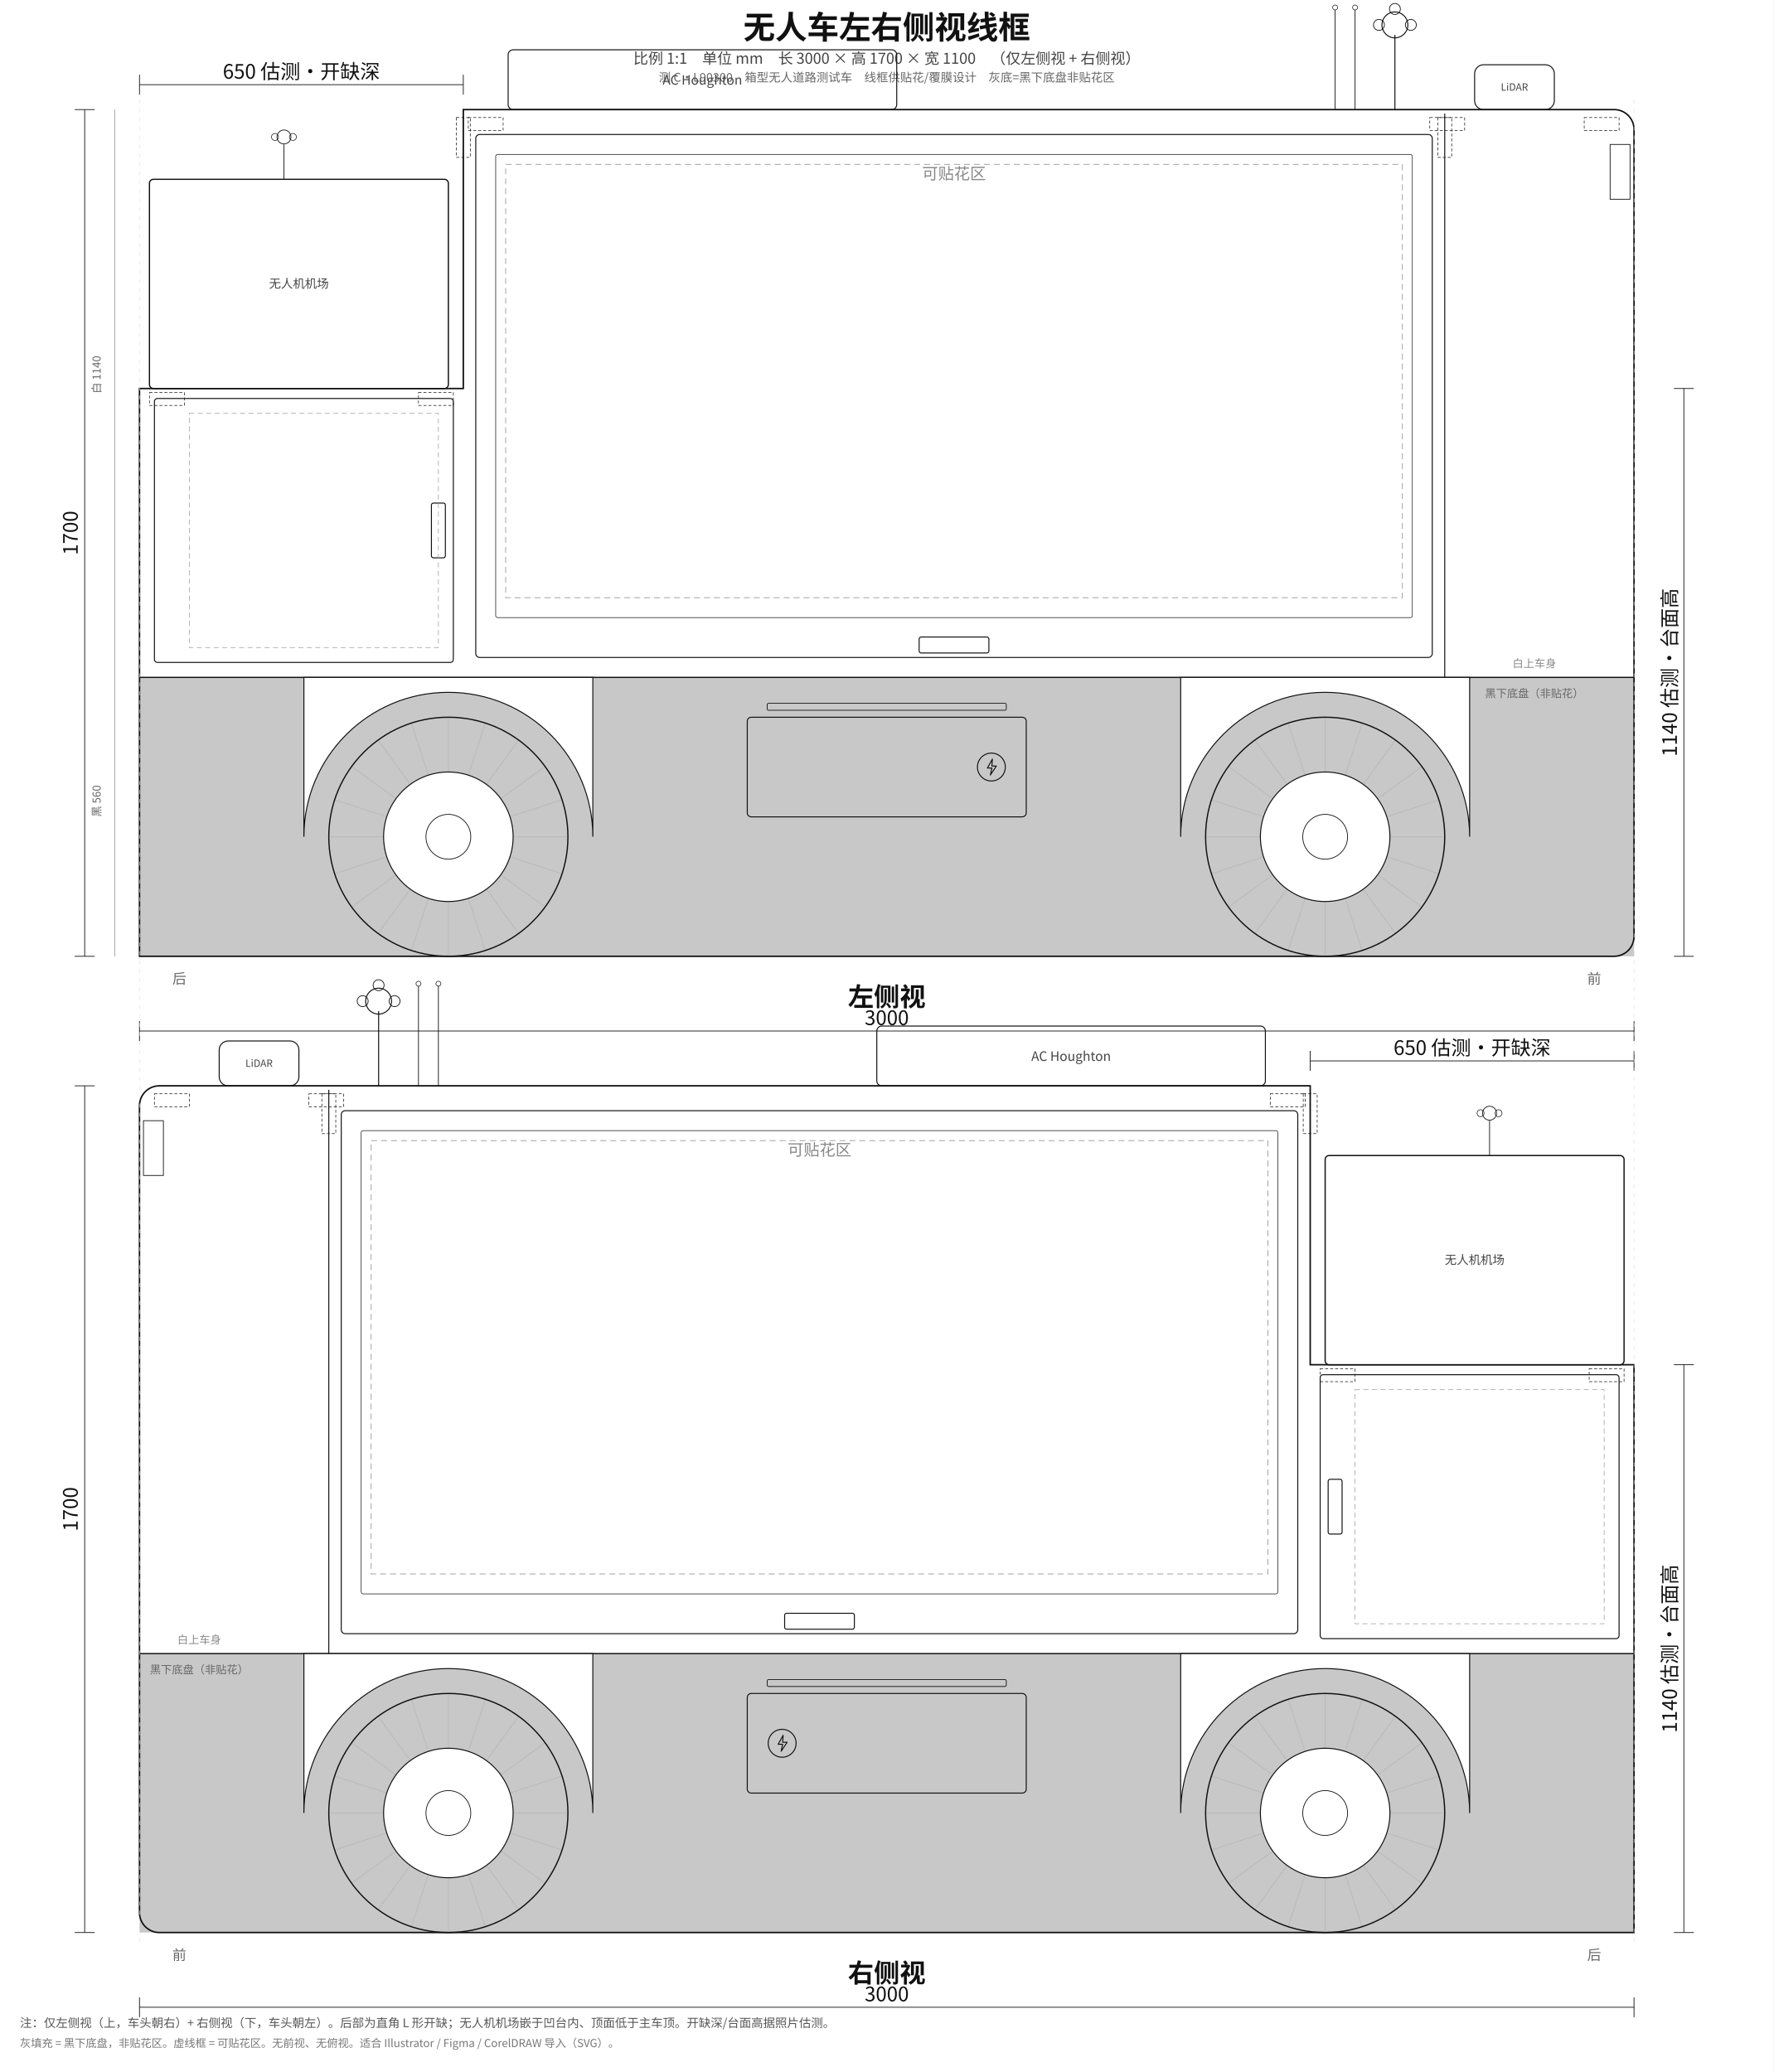
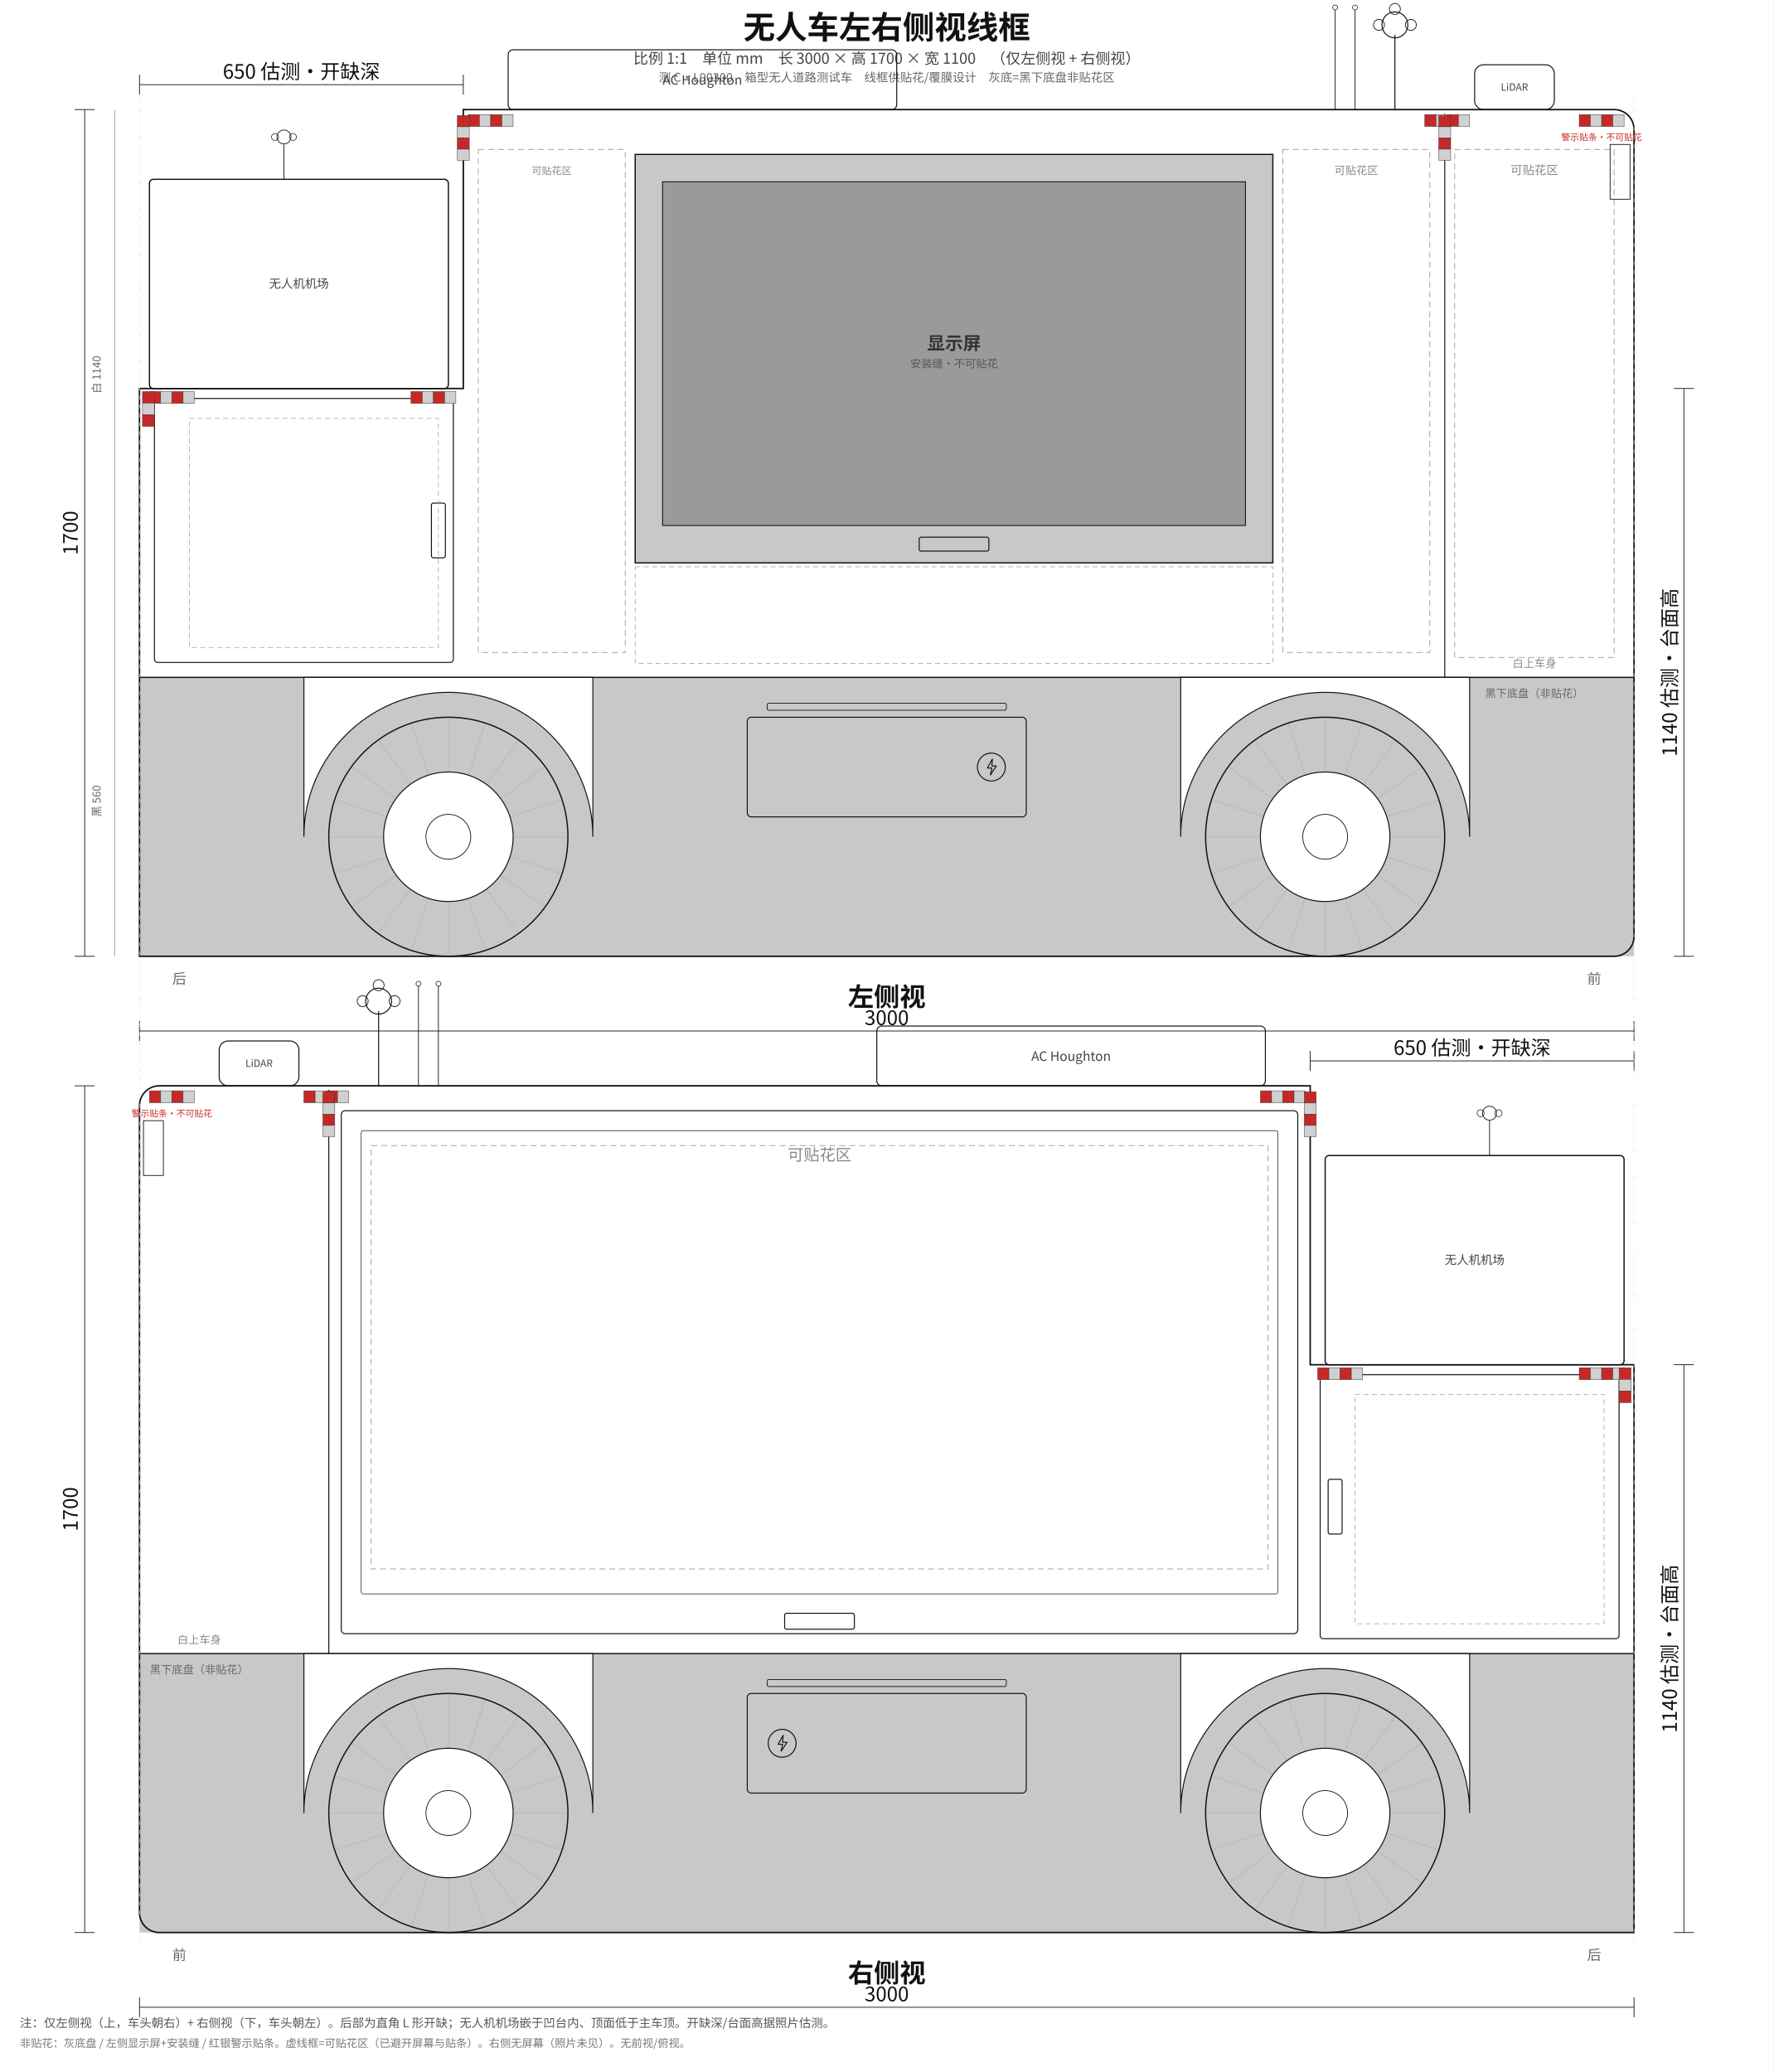
<svg xmlns="http://www.w3.org/2000/svg" width="3560" height="4160" viewBox="0 0 3560 4160" font-family="'Noto Sans CJK SC','Noto Sans SC','Source Han Sans SC',sans-serif">
  <rect width="100%" height="100%" fill="#ffffff" />
  <text x="1780.0" y="78" text-anchor="middle" font-size="64" font-weight="700" fill="#111">无人车左右侧视线框</text>
  <text x="1780.0" y="128" text-anchor="middle" font-size="30" fill="#444">比例 1:1　单位 mm　长 3000 × 高 1700 × 宽 1100　（仅左侧视 + 右侧视）</text>
  <text x="1780.0" y="164" text-anchor="middle" font-size="24" fill="#666">测 C·L90300　箱型无人道路测试车　线框供贴花/覆膜设计　灰底=黑下底盘非贴花区</text>
  <rect x="280" y="1360" width="3000" height="560" fill="#c8c8c8" stroke="none" />
  <path d="M 280,780 L 930,780 L 930,220 L 3240,220 A 40 40 0 0 1 3280,260 L 3280,1880 A 40 40 0 0 1 3240,1920 L 280,1920 Z" fill="none" stroke="#111" stroke-width="3" stroke-linejoin="miter" />
  <line x1="280" y1="1360" x2="3280" y2="1360" stroke="#111" stroke-width="2.5" />
  <line x1="2900" y1="228" x2="2900" y2="1360" stroke="#111" stroke-width="2" />
-   <rect x="955" y="270" width="1920" height="1050" rx="8" fill="none" stroke="#111" stroke-width="2" />
-   <rect x="995" y="310" width="1840" height="930" rx="4" fill="none" stroke="#111" stroke-width="1.2" />
-   <rect x="1845.0" y="1279.0" width="140" height="32" rx="4" fill="none" stroke="#111" stroke-width="2" />
-   <rect x="1015" y="330" width="1800" height="870" fill="none" stroke="#999" stroke-width="1.5" stroke-dasharray="12 8" />
-   <text x="1915.0" y="360" text-anchor="middle" font-size="32" font-family="'Noto Sans CJK SC','Noto Sans SC','Source Han Sans SC',sans-serif" fill="#888">可贴花区</text>
+   <rect x="1275.0" y="310" width="1280.0" height="820" fill="#c8c8c8" stroke="#111" stroke-width="2.5" />
+   <rect x="1330.0" y="365" width="1170.0" height="690" fill="#9a9a9a" stroke="#111" stroke-width="1.8" />
+   <rect x="1845.0" y="1078.5" width="140" height="28" rx="4" fill="none" stroke="#111" stroke-width="2" />
+   <text x="1915.0" y="702.0" text-anchor="middle" font-size="36" font-family="'Noto Sans CJK SC','Noto Sans SC','Source Han Sans SC',sans-serif" fill="#333" font-weight="600">显示屏</text>
+   <text x="1915.0" y="738.0" text-anchor="middle" font-size="22" font-family="'Noto Sans CJK SC','Noto Sans SC','Source Han Sans SC',sans-serif" fill="#555">安装缝·不可贴花</text>
+   <rect x="2920" y="300" width="320" height="1020" fill="none" stroke="#999" stroke-width="1.5" stroke-dasharray="12 8" />
+   <text x="3080.0" y="350" text-anchor="middle" font-size="24" font-family="'Noto Sans CJK SC','Noto Sans SC','Source Han Sans SC',sans-serif" fill="#888">可贴花区</text>
+   <rect x="2575.0" y="300" width="295.0" height="1010" fill="none" stroke="#999" stroke-width="1.5" stroke-dasharray="12 8" />
+   <text x="2722.5" y="350" text-anchor="middle" font-size="22" font-family="'Noto Sans CJK SC','Noto Sans SC','Source Han Sans SC',sans-serif" fill="#888">可贴花区</text>
+   <rect x="960" y="300" width="295.0" height="1010" fill="none" stroke="#999" stroke-width="1.5" stroke-dasharray="12 8" />
+   <text x="1107.5" y="350" text-anchor="middle" font-size="20" font-family="'Noto Sans CJK SC','Noto Sans SC','Source Han Sans SC',sans-serif" fill="#888">可贴花区</text>
+   <rect x="1275.0" y="1138" width="1280.0" height="194" fill="none" stroke="#999" stroke-width="1.2" stroke-dasharray="10 7" />
  <rect x="310" y="800" width="600" height="530" rx="6" fill="none" stroke="#111" stroke-width="2" />
  <rect x="866.0" y="1010.0" width="28" height="110" rx="4" fill="none" stroke="#111" stroke-width="2" />
-   <rect x="380" y="830" width="500" height="470" fill="none" stroke="#999" stroke-width="1.2" stroke-dasharray="10 7" />
-   <rect x="3180" y="236" width="70" height="26" fill="none" stroke="#111" stroke-width="1.2" stroke-dasharray="6 4" />
-   <rect x="2870" y="236" width="70" height="26" fill="none" stroke="#111" stroke-width="1.2" stroke-dasharray="6 4" />
-   <rect x="940" y="236" width="70" height="26" fill="none" stroke="#111" stroke-width="1.2" stroke-dasharray="6 4" />
-   <rect x="840" y="788" width="70" height="26" fill="none" stroke="#111" stroke-width="1.2" stroke-dasharray="6 4" />
-   <rect x="300" y="788" width="70" height="26" fill="none" stroke="#111" stroke-width="1.2" stroke-dasharray="6 4" />
-   <rect x="2886.0" y="236" width="28" height="80" fill="none" stroke="#111" stroke-width="1.2" stroke-dasharray="6 4" />
-   <rect x="916.0" y="236" width="28" height="80" fill="none" stroke="#111" stroke-width="1.2" stroke-dasharray="6 4" />
+   <rect x="380" y="840" width="500" height="460" fill="none" stroke="#999" stroke-width="1.2" stroke-dasharray="10 7" />
+   <g class="warning-tape" stroke="#333" stroke-width="0.8">
+     <rect x="3170.0" y="230" width="22.5" height="24" fill="#c62828" />
+     <rect x="3192.5" y="230" width="22.5" height="24" fill="#d0d0d0" />
+     <rect x="3215.0" y="230" width="22.5" height="24" fill="#c62828" />
+     <rect x="3237.5" y="230" width="22.5" height="24" fill="#d0d0d0" />
+   </g>
+   <g class="warning-tape" stroke="#333" stroke-width="0.8">
+     <rect x="2860.0" y="230" width="22.5" height="24" fill="#c62828" />
+     <rect x="2882.5" y="230" width="22.5" height="24" fill="#d0d0d0" />
+     <rect x="2905.0" y="230" width="22.5" height="24" fill="#c62828" />
+     <rect x="2927.5" y="230" width="22.5" height="24" fill="#d0d0d0" />
+   </g>
+   <g class="warning-tape" stroke="#333" stroke-width="0.8">
+     <rect x="940.0" y="230" width="22.5" height="24" fill="#c62828" />
+     <rect x="962.5" y="230" width="22.5" height="24" fill="#d0d0d0" />
+     <rect x="985.0" y="230" width="22.5" height="24" fill="#c62828" />
+     <rect x="1007.5" y="230" width="22.5" height="24" fill="#d0d0d0" />
+   </g>
+   <g class="warning-tape" stroke="#333" stroke-width="0.8">
+     <rect x="825.0" y="786" width="22.5" height="24" fill="#c62828" />
+     <rect x="847.5" y="786" width="22.5" height="24" fill="#d0d0d0" />
+     <rect x="870.0" y="786" width="22.5" height="24" fill="#c62828" />
+     <rect x="892.5" y="786" width="22.5" height="24" fill="#d0d0d0" />
+   </g>
+   <g class="warning-tape" stroke="#333" stroke-width="0.8">
+     <rect x="300.0" y="786" width="22.5" height="24" fill="#c62828" />
+     <rect x="322.5" y="786" width="22.5" height="24" fill="#d0d0d0" />
+     <rect x="345.0" y="786" width="22.5" height="24" fill="#c62828" />
+     <rect x="367.5" y="786" width="22.5" height="24" fill="#d0d0d0" />
+   </g>
+   <g class="warning-tape" stroke="#333" stroke-width="0.8">
+     <rect x="2888.0" y="232.0" width="24" height="22.5" fill="#c62828" />
+     <rect x="2888.0" y="254.5" width="24" height="22.5" fill="#d0d0d0" />
+     <rect x="2888.0" y="277.0" width="24" height="22.5" fill="#c62828" />
+     <rect x="2888.0" y="299.5" width="24" height="22.5" fill="#d0d0d0" />
+   </g>
+   <g class="warning-tape" stroke="#333" stroke-width="0.8">
+     <rect x="918.0" y="232.0" width="24" height="22.5" fill="#c62828" />
+     <rect x="918.0" y="254.5" width="24" height="22.5" fill="#d0d0d0" />
+     <rect x="918.0" y="277.0" width="24" height="22.5" fill="#c62828" />
+     <rect x="918.0" y="299.5" width="24" height="22.5" fill="#d0d0d0" />
+   </g>
+   <g class="warning-tape" stroke="#333" stroke-width="0.8">
+     <rect x="286.0" y="786.0" width="24" height="23.3" fill="#c62828" />
+     <rect x="286.0" y="809.3" width="24" height="23.3" fill="#d0d0d0" />
+     <rect x="286.0" y="832.7" width="24" height="23.3" fill="#c62828" />
+   </g>
+   <text x="3215" y="282" text-anchor="middle" font-size="18" font-family="'Noto Sans CJK SC','Noto Sans SC','Source Han Sans SC',sans-serif" fill="#c62828">警示贴条·不可贴花</text>
  <rect x="1500.0" y="1440" width="560.0" height="200" rx="8" fill="none" stroke="#111" stroke-width="2" />
  <circle cx="1990.0" cy="1540.0" r="28" fill="none" stroke="#111" stroke-width="2" />
  <path d="M 1992.0,1524.0 L 1982.0,1542.0 L 1991.0,1542.0 L 1988.0,1556.0 L 2000.0,1538.0 L 1991.0,1538.0 Z" fill="none" stroke="#111" stroke-width="2" stroke-linejoin="round" />
  <rect x="1540.0" y="1412" width="480.0" height="14" rx="3" fill="none" stroke="#111" stroke-width="1.5" />
  <path d="M 2370.0,1360.0 L 2370.0,1680.0 A 275.0 275.0 0 0 1 2950.0,1680.0 L 2950.0,1360.0 Z" fill="#fff" stroke="#111" stroke-width="2" />
  <g class="wheel">
    <line x1="2790.0" y1="1680.0" x2="2900.0" y2="1680.0" stroke="#bbb" stroke-width="2" />
    <line x1="2783.6" y1="1720.2" x2="2888.3" y2="1754.2" stroke="#bbb" stroke-width="2" />
    <line x1="2765.2" y1="1756.4" x2="2854.2" y2="1821.1" stroke="#bbb" stroke-width="2" />
    <line x1="2736.4" y1="1785.2" x2="2801.1" y2="1874.2" stroke="#bbb" stroke-width="2" />
    <line x1="2700.2" y1="1803.6" x2="2734.2" y2="1908.3" stroke="#bbb" stroke-width="2" />
    <line x1="2660.0" y1="1810.0" x2="2660.0" y2="1920.0" stroke="#bbb" stroke-width="2" />
    <line x1="2619.8" y1="1803.6" x2="2585.8" y2="1908.3" stroke="#bbb" stroke-width="2" />
    <line x1="2583.6" y1="1785.2" x2="2518.9" y2="1874.2" stroke="#bbb" stroke-width="2" />
    <line x1="2554.8" y1="1756.4" x2="2465.8" y2="1821.1" stroke="#bbb" stroke-width="2" />
    <line x1="2536.4" y1="1720.2" x2="2431.7" y2="1754.2" stroke="#bbb" stroke-width="2" />
    <line x1="2530.0" y1="1680.0" x2="2420.0" y2="1680.0" stroke="#bbb" stroke-width="2" />
    <line x1="2536.4" y1="1639.8" x2="2431.7" y2="1605.8" stroke="#bbb" stroke-width="2" />
    <line x1="2554.8" y1="1603.6" x2="2465.8" y2="1538.9" stroke="#bbb" stroke-width="2" />
    <line x1="2583.6" y1="1574.8" x2="2518.9" y2="1485.8" stroke="#bbb" stroke-width="2" />
    <line x1="2619.8" y1="1556.4" x2="2585.8" y2="1451.7" stroke="#bbb" stroke-width="2" />
    <line x1="2660.0" y1="1550.0" x2="2660.0" y2="1440.0" stroke="#bbb" stroke-width="2" />
    <line x1="2700.2" y1="1556.4" x2="2734.2" y2="1451.7" stroke="#bbb" stroke-width="2" />
    <line x1="2736.4" y1="1574.8" x2="2801.1" y2="1485.8" stroke="#bbb" stroke-width="2" />
    <line x1="2765.2" y1="1603.6" x2="2854.2" y2="1538.9" stroke="#bbb" stroke-width="2" />
    <line x1="2783.6" y1="1639.8" x2="2888.3" y2="1605.8" stroke="#bbb" stroke-width="2" />
    <circle cx="2660" cy="1680.0" r="240.0" fill="none" stroke="#111" stroke-width="2.5" />
    <circle cx="2660" cy="1680.0" r="130.0" fill="#fff" stroke="#111" stroke-width="2" />
    <circle cx="2660" cy="1680.0" r="45.0" fill="none" stroke="#111" stroke-width="1.5" />
  </g>
  <path d="M 610.0,1360.0 L 610.0,1680.0 A 275.0 275.0 0 0 1 1190.0,1680.0 L 1190.0,1360.0 Z" fill="#fff" stroke="#111" stroke-width="2" />
  <g class="wheel">
    <line x1="1030.0" y1="1680.0" x2="1140.0" y2="1680.0" stroke="#bbb" stroke-width="2" />
    <line x1="1023.6" y1="1720.2" x2="1128.3" y2="1754.2" stroke="#bbb" stroke-width="2" />
    <line x1="1005.2" y1="1756.4" x2="1094.2" y2="1821.1" stroke="#bbb" stroke-width="2" />
    <line x1="976.4" y1="1785.2" x2="1041.1" y2="1874.2" stroke="#bbb" stroke-width="2" />
    <line x1="940.2" y1="1803.6" x2="974.2" y2="1908.3" stroke="#bbb" stroke-width="2" />
    <line x1="900.0" y1="1810.0" x2="900.0" y2="1920.0" stroke="#bbb" stroke-width="2" />
    <line x1="859.8" y1="1803.6" x2="825.8" y2="1908.3" stroke="#bbb" stroke-width="2" />
    <line x1="823.6" y1="1785.2" x2="758.9" y2="1874.2" stroke="#bbb" stroke-width="2" />
    <line x1="794.8" y1="1756.4" x2="705.8" y2="1821.1" stroke="#bbb" stroke-width="2" />
    <line x1="776.4" y1="1720.2" x2="671.7" y2="1754.2" stroke="#bbb" stroke-width="2" />
    <line x1="770.0" y1="1680.0" x2="660.0" y2="1680.0" stroke="#bbb" stroke-width="2" />
    <line x1="776.4" y1="1639.8" x2="671.7" y2="1605.8" stroke="#bbb" stroke-width="2" />
    <line x1="794.8" y1="1603.6" x2="705.8" y2="1538.9" stroke="#bbb" stroke-width="2" />
    <line x1="823.6" y1="1574.8" x2="758.9" y2="1485.8" stroke="#bbb" stroke-width="2" />
    <line x1="859.8" y1="1556.4" x2="825.8" y2="1451.7" stroke="#bbb" stroke-width="2" />
    <line x1="900.0" y1="1550.0" x2="900.0" y2="1440.0" stroke="#bbb" stroke-width="2" />
    <line x1="940.2" y1="1556.4" x2="974.2" y2="1451.7" stroke="#bbb" stroke-width="2" />
    <line x1="976.4" y1="1574.8" x2="1041.1" y2="1485.8" stroke="#bbb" stroke-width="2" />
    <line x1="1005.2" y1="1603.6" x2="1094.2" y2="1538.9" stroke="#bbb" stroke-width="2" />
    <line x1="1023.6" y1="1639.8" x2="1128.3" y2="1605.8" stroke="#bbb" stroke-width="2" />
    <circle cx="900" cy="1680.0" r="240.0" fill="none" stroke="#111" stroke-width="2.5" />
    <circle cx="900" cy="1680.0" r="130.0" fill="#fff" stroke="#111" stroke-width="2" />
    <circle cx="900" cy="1680.0" r="45.0" fill="none" stroke="#111" stroke-width="1.5" />
  </g>
  <rect x="1020" y="100" width="780" height="120" rx="10" fill="none" stroke="#111" stroke-width="2" />
  <text x="1410.0" y="170.0" text-anchor="middle" font-size="26" font-family="'Noto Sans CJK SC','Noto Sans SC','Source Han Sans SC',sans-serif" fill="#444">AC Houghton</text>
  <line x1="2800" y1="220" x2="2800" y2="70" stroke="#111" stroke-width="2" />
  <circle cx="2800" cy="50" r="26" fill="none" stroke="#111" stroke-width="2" />
  <circle cx="2768" cy="50" r="11" fill="none" stroke="#111" stroke-width="1.5" />
  <circle cx="2832" cy="50" r="11" fill="none" stroke="#111" stroke-width="1.5" />
  <circle cx="2800" cy="18" r="11" fill="none" stroke="#111" stroke-width="1.5" />
  <line x1="2720" y1="220" x2="2720" y2="20" stroke="#111" stroke-width="1.5" />
  <circle cx="2720" cy="15" r="5" fill="none" stroke="#111" stroke-width="1.2" />
  <line x1="2680" y1="220" x2="2680" y2="20" stroke="#111" stroke-width="1.5" />
  <circle cx="2680" cy="15" r="5" fill="none" stroke="#111" stroke-width="1.2" />
  <rect x="2960" y="130" width="160" height="90" rx="18" fill="none" stroke="#111" stroke-width="2" />
  <text x="3040.0" y="182" text-anchor="middle" font-size="20" font-family="'Noto Sans CJK SC','Noto Sans SC','Source Han Sans SC',sans-serif" fill="#444">LiDAR</text>
  <rect x="3232" y="290" width="40" height="110" fill="none" stroke="#111" stroke-width="1.5" />
  <rect x="300" y="360" width="600" height="420" rx="8" fill="#fff" stroke="#111" stroke-width="2.5" />
  <text x="600.0" y="578.0" text-anchor="middle" font-size="24" font-family="'Noto Sans CJK SC','Noto Sans SC','Source Han Sans SC',sans-serif" fill="#444">无人机机场</text>
  <line x1="570.0" y1="360" x2="570.0" y2="290" stroke="#111" stroke-width="1.5" />
  <circle cx="570.0" cy="275" r="14" fill="none" stroke="#111" stroke-width="1.5" />
  <circle cx="552.0" cy="275" r="7" fill="none" stroke="#111" stroke-width="1.2" />
  <circle cx="588.0" cy="275" r="7" fill="none" stroke="#111" stroke-width="1.2" />
  <text x="3080" y="1340" font-size="22" font-family="'Noto Sans CJK SC','Noto Sans SC','Source Han Sans SC',sans-serif" fill="#888" text-anchor="middle">白上车身</text>
  <text x="3080" y="1400" font-size="22" font-family="'Noto Sans CJK SC','Noto Sans SC','Source Han Sans SC',sans-serif" fill="#666" text-anchor="middle">黑下底盘（非贴花）</text>
  <text x="3200" y="1975" text-anchor="middle" font-size="28" font-family="'Noto Sans CJK SC','Noto Sans SC','Source Han Sans SC',sans-serif" fill="#666">前</text>
  <text x="360" y="1975" text-anchor="middle" font-size="28" font-family="'Noto Sans CJK SC','Noto Sans SC','Source Han Sans SC',sans-serif" fill="#666">后</text>
  <text x="1780.0" y="2020" text-anchor="middle" font-size="52" font-weight="700" font-family="'Noto Sans CJK SC','Noto Sans SC','Source Han Sans SC',sans-serif" fill="#111">左侧视</text>
  <rect x="280" y="3320" width="3000" height="560" fill="#c8c8c8" stroke="none" />
  <path d="M 320,2180 L 2630,2180 L 2630,2740 L 3280,2740 L 3280,3880 L 320,3880 A 40 40 0 0 1 280,3840 L 280,2220 A 40 40 0 0 1 320,2180 Z" fill="none" stroke="#111" stroke-width="3" stroke-linejoin="miter" />
  <line x1="280" y1="3320" x2="3280" y2="3320" stroke="#111" stroke-width="2.5" />
  <line x1="660" y1="2188" x2="660" y2="3320" stroke="#111" stroke-width="2" />
  <rect x="685" y="2230" width="1920" height="1050" rx="8" fill="none" stroke="#111" stroke-width="2" />
  <rect x="725" y="2270" width="1840" height="930" rx="4" fill="none" stroke="#111" stroke-width="1.2" />
  <rect x="1575.0" y="3239.0" width="140" height="32" rx="4" fill="none" stroke="#111" stroke-width="2" />
-   <rect x="745" y="2290" width="1800" height="870" fill="none" stroke="#999" stroke-width="1.5" stroke-dasharray="12 8" />
-   <text x="1645.0" y="2320" text-anchor="middle" font-size="32" font-family="'Noto Sans CJK SC','Noto Sans SC','Source Han Sans SC',sans-serif" fill="#888">可贴花区</text>
+   <rect x="745" y="2300" width="1800" height="850" fill="none" stroke="#999" stroke-width="1.5" stroke-dasharray="12 8" />
+   <text x="1645.0" y="2330" text-anchor="middle" font-size="32" font-family="'Noto Sans CJK SC','Noto Sans SC','Source Han Sans SC',sans-serif" fill="#888">可贴花区</text>
  <rect x="2650" y="2760" width="600" height="530" rx="6" fill="none" stroke="#111" stroke-width="2" />
  <rect x="2666.0" y="2970.0" width="28" height="110" rx="4" fill="none" stroke="#111" stroke-width="2" />
-   <rect x="2720" y="2790" width="500" height="470" fill="none" stroke="#999" stroke-width="1.2" stroke-dasharray="10 7" />
-   <rect x="310" y="2196" width="70" height="26" fill="none" stroke="#111" stroke-width="1.2" stroke-dasharray="6 4" />
-   <rect x="620" y="2196" width="70" height="26" fill="none" stroke="#111" stroke-width="1.2" stroke-dasharray="6 4" />
-   <rect x="2550" y="2196" width="70" height="26" fill="none" stroke="#111" stroke-width="1.2" stroke-dasharray="6 4" />
-   <rect x="2650" y="2748" width="70" height="26" fill="none" stroke="#111" stroke-width="1.2" stroke-dasharray="6 4" />
-   <rect x="3190" y="2748" width="70" height="26" fill="none" stroke="#111" stroke-width="1.2" stroke-dasharray="6 4" />
-   <rect x="646.0" y="2196" width="28" height="80" fill="none" stroke="#111" stroke-width="1.2" stroke-dasharray="6 4" />
-   <rect x="2616.0" y="2196" width="28" height="80" fill="none" stroke="#111" stroke-width="1.2" stroke-dasharray="6 4" />
+   <rect x="2720" y="2800" width="500" height="460" fill="none" stroke="#999" stroke-width="1.2" stroke-dasharray="10 7" />
+   <g class="warning-tape" stroke="#333" stroke-width="0.8">
+     <rect x="300.0" y="2190" width="22.5" height="24" fill="#c62828" />
+     <rect x="322.5" y="2190" width="22.5" height="24" fill="#d0d0d0" />
+     <rect x="345.0" y="2190" width="22.5" height="24" fill="#c62828" />
+     <rect x="367.5" y="2190" width="22.5" height="24" fill="#d0d0d0" />
+   </g>
+   <g class="warning-tape" stroke="#333" stroke-width="0.8">
+     <rect x="610.0" y="2190" width="22.5" height="24" fill="#c62828" />
+     <rect x="632.5" y="2190" width="22.5" height="24" fill="#d0d0d0" />
+     <rect x="655.0" y="2190" width="22.5" height="24" fill="#c62828" />
+     <rect x="677.5" y="2190" width="22.5" height="24" fill="#d0d0d0" />
+   </g>
+   <g class="warning-tape" stroke="#333" stroke-width="0.8">
+     <rect x="2530.0" y="2190" width="22.5" height="24" fill="#c62828" />
+     <rect x="2552.5" y="2190" width="22.5" height="24" fill="#d0d0d0" />
+     <rect x="2575.0" y="2190" width="22.5" height="24" fill="#c62828" />
+     <rect x="2597.5" y="2190" width="22.5" height="24" fill="#d0d0d0" />
+   </g>
+   <g class="warning-tape" stroke="#333" stroke-width="0.8">
+     <rect x="2645.0" y="2746" width="22.5" height="24" fill="#c62828" />
+     <rect x="2667.5" y="2746" width="22.5" height="24" fill="#d0d0d0" />
+     <rect x="2690.0" y="2746" width="22.5" height="24" fill="#c62828" />
+     <rect x="2712.5" y="2746" width="22.5" height="24" fill="#d0d0d0" />
+   </g>
+   <g class="warning-tape" stroke="#333" stroke-width="0.8">
+     <rect x="3170.0" y="2746" width="22.5" height="24" fill="#c62828" />
+     <rect x="3192.5" y="2746" width="22.5" height="24" fill="#d0d0d0" />
+     <rect x="3215.0" y="2746" width="22.5" height="24" fill="#c62828" />
+     <rect x="3237.5" y="2746" width="22.5" height="24" fill="#d0d0d0" />
+   </g>
+   <g class="warning-tape" stroke="#333" stroke-width="0.8">
+     <rect x="648.0" y="2192.0" width="24" height="22.5" fill="#c62828" />
+     <rect x="648.0" y="2214.5" width="24" height="22.5" fill="#d0d0d0" />
+     <rect x="648.0" y="2237.0" width="24" height="22.5" fill="#c62828" />
+     <rect x="648.0" y="2259.5" width="24" height="22.5" fill="#d0d0d0" />
+   </g>
+   <g class="warning-tape" stroke="#333" stroke-width="0.8">
+     <rect x="2618.0" y="2192.0" width="24" height="22.5" fill="#c62828" />
+     <rect x="2618.0" y="2214.5" width="24" height="22.5" fill="#d0d0d0" />
+     <rect x="2618.0" y="2237.0" width="24" height="22.5" fill="#c62828" />
+     <rect x="2618.0" y="2259.5" width="24" height="22.5" fill="#d0d0d0" />
+   </g>
+   <g class="warning-tape" stroke="#333" stroke-width="0.8">
+     <rect x="3250.0" y="2746.0" width="24" height="23.3" fill="#c62828" />
+     <rect x="3250.0" y="2769.3" width="24" height="23.3" fill="#d0d0d0" />
+     <rect x="3250.0" y="2792.7" width="24" height="23.3" fill="#c62828" />
+   </g>
+   <text x="345" y="2242" text-anchor="middle" font-size="18" font-family="'Noto Sans CJK SC','Noto Sans SC','Source Han Sans SC',sans-serif" fill="#c62828">警示贴条·不可贴花</text>
  <rect x="1500.0" y="3400" width="560.0" height="200" rx="8" fill="none" stroke="#111" stroke-width="2" />
  <circle cx="1570.0" cy="3500.0" r="28" fill="none" stroke="#111" stroke-width="2" />
  <path d="M 1572.0,3484.0 L 1562.0,3502.0 L 1571.0,3502.0 L 1568.0,3516.0 L 1580.0,3498.0 L 1571.0,3498.0 Z" fill="none" stroke="#111" stroke-width="2" stroke-linejoin="round" />
  <rect x="1540.0" y="3372" width="480.0" height="14" rx="3" fill="none" stroke="#111" stroke-width="1.5" />
  <path d="M 610.0,3320.0 L 610.0,3640.0 A 275.0 275.0 0 0 1 1190.0,3640.0 L 1190.0,3320.0 Z" fill="#fff" stroke="#111" stroke-width="2" />
  <g class="wheel">
    <line x1="1030.0" y1="3640.0" x2="1140.0" y2="3640.0" stroke="#bbb" stroke-width="2" />
    <line x1="1023.6" y1="3680.2" x2="1128.3" y2="3714.2" stroke="#bbb" stroke-width="2" />
    <line x1="1005.2" y1="3716.4" x2="1094.2" y2="3781.1" stroke="#bbb" stroke-width="2" />
    <line x1="976.4" y1="3745.2" x2="1041.1" y2="3834.2" stroke="#bbb" stroke-width="2" />
    <line x1="940.2" y1="3763.6" x2="974.2" y2="3868.3" stroke="#bbb" stroke-width="2" />
    <line x1="900.0" y1="3770.0" x2="900.0" y2="3880.0" stroke="#bbb" stroke-width="2" />
    <line x1="859.8" y1="3763.6" x2="825.8" y2="3868.3" stroke="#bbb" stroke-width="2" />
    <line x1="823.6" y1="3745.2" x2="758.9" y2="3834.2" stroke="#bbb" stroke-width="2" />
    <line x1="794.8" y1="3716.4" x2="705.8" y2="3781.1" stroke="#bbb" stroke-width="2" />
    <line x1="776.4" y1="3680.2" x2="671.7" y2="3714.2" stroke="#bbb" stroke-width="2" />
    <line x1="770.0" y1="3640.0" x2="660.0" y2="3640.0" stroke="#bbb" stroke-width="2" />
    <line x1="776.4" y1="3599.8" x2="671.7" y2="3565.8" stroke="#bbb" stroke-width="2" />
    <line x1="794.8" y1="3563.6" x2="705.8" y2="3498.9" stroke="#bbb" stroke-width="2" />
    <line x1="823.6" y1="3534.8" x2="758.9" y2="3445.8" stroke="#bbb" stroke-width="2" />
    <line x1="859.8" y1="3516.4" x2="825.8" y2="3411.7" stroke="#bbb" stroke-width="2" />
    <line x1="900.0" y1="3510.0" x2="900.0" y2="3400.0" stroke="#bbb" stroke-width="2" />
    <line x1="940.2" y1="3516.4" x2="974.2" y2="3411.7" stroke="#bbb" stroke-width="2" />
    <line x1="976.4" y1="3534.8" x2="1041.1" y2="3445.8" stroke="#bbb" stroke-width="2" />
    <line x1="1005.2" y1="3563.6" x2="1094.2" y2="3498.9" stroke="#bbb" stroke-width="2" />
    <line x1="1023.6" y1="3599.8" x2="1128.3" y2="3565.8" stroke="#bbb" stroke-width="2" />
    <circle cx="900" cy="3640.0" r="240.0" fill="none" stroke="#111" stroke-width="2.5" />
    <circle cx="900" cy="3640.0" r="130.0" fill="#fff" stroke="#111" stroke-width="2" />
    <circle cx="900" cy="3640.0" r="45.0" fill="none" stroke="#111" stroke-width="1.5" />
  </g>
  <path d="M 2370.0,3320.0 L 2370.0,3640.0 A 275.0 275.0 0 0 1 2950.0,3640.0 L 2950.0,3320.0 Z" fill="#fff" stroke="#111" stroke-width="2" />
  <g class="wheel">
    <line x1="2790.0" y1="3640.0" x2="2900.0" y2="3640.0" stroke="#bbb" stroke-width="2" />
    <line x1="2783.6" y1="3680.2" x2="2888.3" y2="3714.2" stroke="#bbb" stroke-width="2" />
    <line x1="2765.2" y1="3716.4" x2="2854.2" y2="3781.1" stroke="#bbb" stroke-width="2" />
    <line x1="2736.4" y1="3745.2" x2="2801.1" y2="3834.2" stroke="#bbb" stroke-width="2" />
    <line x1="2700.2" y1="3763.6" x2="2734.2" y2="3868.3" stroke="#bbb" stroke-width="2" />
    <line x1="2660.0" y1="3770.0" x2="2660.0" y2="3880.0" stroke="#bbb" stroke-width="2" />
    <line x1="2619.8" y1="3763.6" x2="2585.8" y2="3868.3" stroke="#bbb" stroke-width="2" />
    <line x1="2583.6" y1="3745.2" x2="2518.9" y2="3834.2" stroke="#bbb" stroke-width="2" />
    <line x1="2554.8" y1="3716.4" x2="2465.8" y2="3781.1" stroke="#bbb" stroke-width="2" />
    <line x1="2536.4" y1="3680.2" x2="2431.7" y2="3714.2" stroke="#bbb" stroke-width="2" />
    <line x1="2530.0" y1="3640.0" x2="2420.0" y2="3640.0" stroke="#bbb" stroke-width="2" />
    <line x1="2536.4" y1="3599.8" x2="2431.7" y2="3565.8" stroke="#bbb" stroke-width="2" />
    <line x1="2554.8" y1="3563.6" x2="2465.8" y2="3498.9" stroke="#bbb" stroke-width="2" />
    <line x1="2583.6" y1="3534.8" x2="2518.9" y2="3445.8" stroke="#bbb" stroke-width="2" />
    <line x1="2619.8" y1="3516.4" x2="2585.8" y2="3411.7" stroke="#bbb" stroke-width="2" />
    <line x1="2660.0" y1="3510.0" x2="2660.0" y2="3400.0" stroke="#bbb" stroke-width="2" />
    <line x1="2700.2" y1="3516.4" x2="2734.2" y2="3411.7" stroke="#bbb" stroke-width="2" />
    <line x1="2736.4" y1="3534.8" x2="2801.1" y2="3445.8" stroke="#bbb" stroke-width="2" />
    <line x1="2765.2" y1="3563.6" x2="2854.2" y2="3498.9" stroke="#bbb" stroke-width="2" />
    <line x1="2783.6" y1="3599.8" x2="2888.3" y2="3565.8" stroke="#bbb" stroke-width="2" />
    <circle cx="2660" cy="3640.0" r="240.0" fill="none" stroke="#111" stroke-width="2.5" />
    <circle cx="2660" cy="3640.0" r="130.0" fill="#fff" stroke="#111" stroke-width="2" />
    <circle cx="2660" cy="3640.0" r="45.0" fill="none" stroke="#111" stroke-width="1.5" />
  </g>
  <rect x="1760" y="2060" width="780" height="120" rx="10" fill="none" stroke="#111" stroke-width="2" />
  <text x="2150.0" y="2130.0" text-anchor="middle" font-size="26" font-family="'Noto Sans CJK SC','Noto Sans SC','Source Han Sans SC',sans-serif" fill="#444">AC Houghton</text>
  <line x1="760" y1="2180" x2="760" y2="2030" stroke="#111" stroke-width="2" />
  <circle cx="760" cy="2010" r="26" fill="none" stroke="#111" stroke-width="2" />
  <circle cx="728" cy="2010" r="11" fill="none" stroke="#111" stroke-width="1.5" />
  <circle cx="792" cy="2010" r="11" fill="none" stroke="#111" stroke-width="1.5" />
  <circle cx="760" cy="1978" r="11" fill="none" stroke="#111" stroke-width="1.5" />
  <line x1="840" y1="2180" x2="840" y2="1980" stroke="#111" stroke-width="1.5" />
  <circle cx="840" cy="1975" r="5" fill="none" stroke="#111" stroke-width="1.2" />
  <line x1="880" y1="2180" x2="880" y2="1980" stroke="#111" stroke-width="1.5" />
  <circle cx="880" cy="1975" r="5" fill="none" stroke="#111" stroke-width="1.2" />
  <rect x="440" y="2090" width="160" height="90" rx="18" fill="none" stroke="#111" stroke-width="2" />
  <text x="520.0" y="2142" text-anchor="middle" font-size="20" font-family="'Noto Sans CJK SC','Noto Sans SC','Source Han Sans SC',sans-serif" fill="#444">LiDAR</text>
  <rect x="288" y="2250" width="40" height="110" fill="none" stroke="#111" stroke-width="1.5" />
  <rect x="2660" y="2320" width="600" height="420" rx="8" fill="#fff" stroke="#111" stroke-width="2.5" />
  <text x="2960.0" y="2538.0" text-anchor="middle" font-size="24" font-family="'Noto Sans CJK SC','Noto Sans SC','Source Han Sans SC',sans-serif" fill="#444">无人机机场</text>
  <line x1="2990.0" y1="2320" x2="2990.0" y2="2250" stroke="#111" stroke-width="1.5" />
  <circle cx="2990.0" cy="2235" r="14" fill="none" stroke="#111" stroke-width="1.5" />
  <circle cx="2972.0" cy="2235" r="7" fill="none" stroke="#111" stroke-width="1.2" />
  <circle cx="3008.0" cy="2235" r="7" fill="none" stroke="#111" stroke-width="1.2" />
  <text x="400" y="3300" font-size="22" font-family="'Noto Sans CJK SC','Noto Sans SC','Source Han Sans SC',sans-serif" fill="#888" text-anchor="middle">白上车身</text>
  <text x="400" y="3360" font-size="22" font-family="'Noto Sans CJK SC','Noto Sans SC','Source Han Sans SC',sans-serif" fill="#666" text-anchor="middle">黑下底盘（非贴花）</text>
  <text x="360" y="3935" text-anchor="middle" font-size="28" font-family="'Noto Sans CJK SC','Noto Sans SC','Source Han Sans SC',sans-serif" fill="#666">前</text>
  <text x="3200" y="3935" text-anchor="middle" font-size="28" font-family="'Noto Sans CJK SC','Noto Sans SC','Source Han Sans SC',sans-serif" fill="#666">后</text>
  <text x="1780.0" y="3980" text-anchor="middle" font-size="52" font-weight="700" font-family="'Noto Sans CJK SC','Noto Sans SC','Source Han Sans SC',sans-serif" fill="#111">右侧视</text>
  <g class="dim" stroke="#111" fill="#111" stroke-width="1.5">
    <line x1="280" y1="2050.0" x2="280" y2="2090.0" />
    <line x1="3280" y1="2050.0" x2="3280" y2="2090.0" />
    <line x1="280" y1="2070" x2="3280" y2="2070" />
    <text x="1780.0" y="2058" text-anchor="middle" font-size="40" font-family="'Noto Sans CJK SC','Noto Sans SC','Source Han Sans SC',sans-serif" stroke="none" fill="#111">3000</text>
  </g>
  <g class="dim" stroke="#111" fill="#111" stroke-width="1.5">
    <line x1="150.0" y1="220" x2="190.0" y2="220" />
    <line x1="150.0" y1="1920" x2="190.0" y2="1920" />
    <line x1="170" y1="220" x2="170" y2="1920" />
    <text x="156" y="1070.0" text-anchor="middle" font-size="40" font-family="'Noto Sans CJK SC','Noto Sans SC','Source Han Sans SC',sans-serif" stroke="none" fill="#111" transform="rotate(-90 156 1070.0)">1700</text>
  </g>
  <g class="dim" stroke="#111" fill="#111" stroke-width="1.5">
    <line x1="280" y1="150.0" x2="280" y2="190.0" />
    <line x1="930" y1="150.0" x2="930" y2="190.0" />
    <line x1="280" y1="170" x2="930" y2="170" />
    <text x="605.0" y="158" text-anchor="middle" font-size="40" font-family="'Noto Sans CJK SC','Noto Sans SC','Source Han Sans SC',sans-serif" stroke="none" fill="#111">650 估测·开缺深</text>
  </g>
  <g class="dim" stroke="#111" fill="#111" stroke-width="1.5">
    <line x1="3360.0" y1="780" x2="3400.0" y2="780" />
    <line x1="3360.0" y1="1920" x2="3400.0" y2="1920" />
    <line x1="3380" y1="780" x2="3380" y2="1920" />
    <text x="3366" y="1350.0" text-anchor="middle" font-size="40" font-family="'Noto Sans CJK SC','Noto Sans SC','Source Han Sans SC',sans-serif" stroke="none" fill="#111" transform="rotate(-90 3366 1350.0)">1140 估测·台面高</text>
  </g>
  <g class="dim" stroke="#111" fill="#111" stroke-width="1.5">
    <line x1="280" y1="4010.0" x2="280" y2="4050.0" />
    <line x1="3280" y1="4010.0" x2="3280" y2="4050.0" />
    <line x1="280" y1="4030" x2="3280" y2="4030" />
    <text x="1780.0" y="4018" text-anchor="middle" font-size="40" font-family="'Noto Sans CJK SC','Noto Sans SC','Source Han Sans SC',sans-serif" stroke="none" fill="#111">3000</text>
  </g>
  <g class="dim" stroke="#111" fill="#111" stroke-width="1.5">
    <line x1="150.0" y1="2180" x2="190.0" y2="2180" />
    <line x1="150.0" y1="3880" x2="190.0" y2="3880" />
    <line x1="170" y1="2180" x2="170" y2="3880" />
    <text x="156" y="3030.0" text-anchor="middle" font-size="40" font-family="'Noto Sans CJK SC','Noto Sans SC','Source Han Sans SC',sans-serif" stroke="none" fill="#111" transform="rotate(-90 156 3030.0)">1700</text>
  </g>
  <g class="dim" stroke="#111" fill="#111" stroke-width="1.5">
    <line x1="2630" y1="2110.0" x2="2630" y2="2150.0" />
    <line x1="3280" y1="2110.0" x2="3280" y2="2150.0" />
    <line x1="2630" y1="2130" x2="3280" y2="2130" />
    <text x="2955.0" y="2118" text-anchor="middle" font-size="40" font-family="'Noto Sans CJK SC','Noto Sans SC','Source Han Sans SC',sans-serif" stroke="none" fill="#111">650 估测·开缺深</text>
  </g>
  <g class="dim" stroke="#111" fill="#111" stroke-width="1.5">
    <line x1="3360.0" y1="2740" x2="3400.0" y2="2740" />
    <line x1="3360.0" y1="3880" x2="3400.0" y2="3880" />
    <line x1="3380" y1="2740" x2="3380" y2="3880" />
    <text x="3366" y="3310.0" text-anchor="middle" font-size="40" font-family="'Noto Sans CJK SC','Noto Sans SC','Source Han Sans SC',sans-serif" stroke="none" fill="#111" transform="rotate(-90 3366 3310.0)">1140 估测·台面高</text>
  </g>
  <g stroke="#666" fill="#666" stroke-width="1">
    <line x1="230" y1="220" x2="230" y2="1360" />
    <text x="202" y="790.0" font-size="22" font-family="'Noto Sans CJK SC','Noto Sans SC','Source Han Sans SC',sans-serif" stroke="none" transform="rotate(-90 202 790.0)">白 1140</text>
    <line x1="230" y1="1360" x2="230" y2="1920" />
    <text x="202" y="1640.0" font-size="22" font-family="'Noto Sans CJK SC','Noto Sans SC','Source Han Sans SC',sans-serif" stroke="none" transform="rotate(-90 202 1640.0)">黑 560</text>
  </g>
  <line x1="280" y1="200" x2="280" y2="3900" stroke="#ddd" stroke-width="1" stroke-dasharray="8 10" />
  <line x1="3280" y1="200" x2="3280" y2="3900" stroke="#ddd" stroke-width="1" stroke-dasharray="8 10" />
  <text x="40" y="4070" font-size="24" fill="#555" font-family="'Noto Sans CJK SC','Noto Sans SC','Source Han Sans SC',sans-serif">注：仅左侧视（上，车头朝右）+ 右侧视（下，车头朝左）。后部为直角 L 形开缺；无人机机场嵌于凹台内、顶面低于主车顶。开缺深/台面高据照片估测。</text>
-   <text x="40" y="4110" font-size="22" fill="#777" font-family="'Noto Sans CJK SC','Noto Sans SC','Source Han Sans SC',sans-serif">灰填充 = 黑下底盘，非贴花区。虚线框 = 可贴花区。无前视、无俯视。适合 Illustrator / Figma / CorelDRAW 导入（SVG）。</text>
+   <text x="40" y="4110" font-size="22" fill="#777" font-family="'Noto Sans CJK SC','Noto Sans SC','Source Han Sans SC',sans-serif">非贴花：灰底盘 / 左侧显示屏+安装缝 / 红银警示贴条。虚线框=可贴花区（已避开屏幕与贴条）。右侧无屏幕（照片未见）。无前视/俯视。</text>
</svg>
